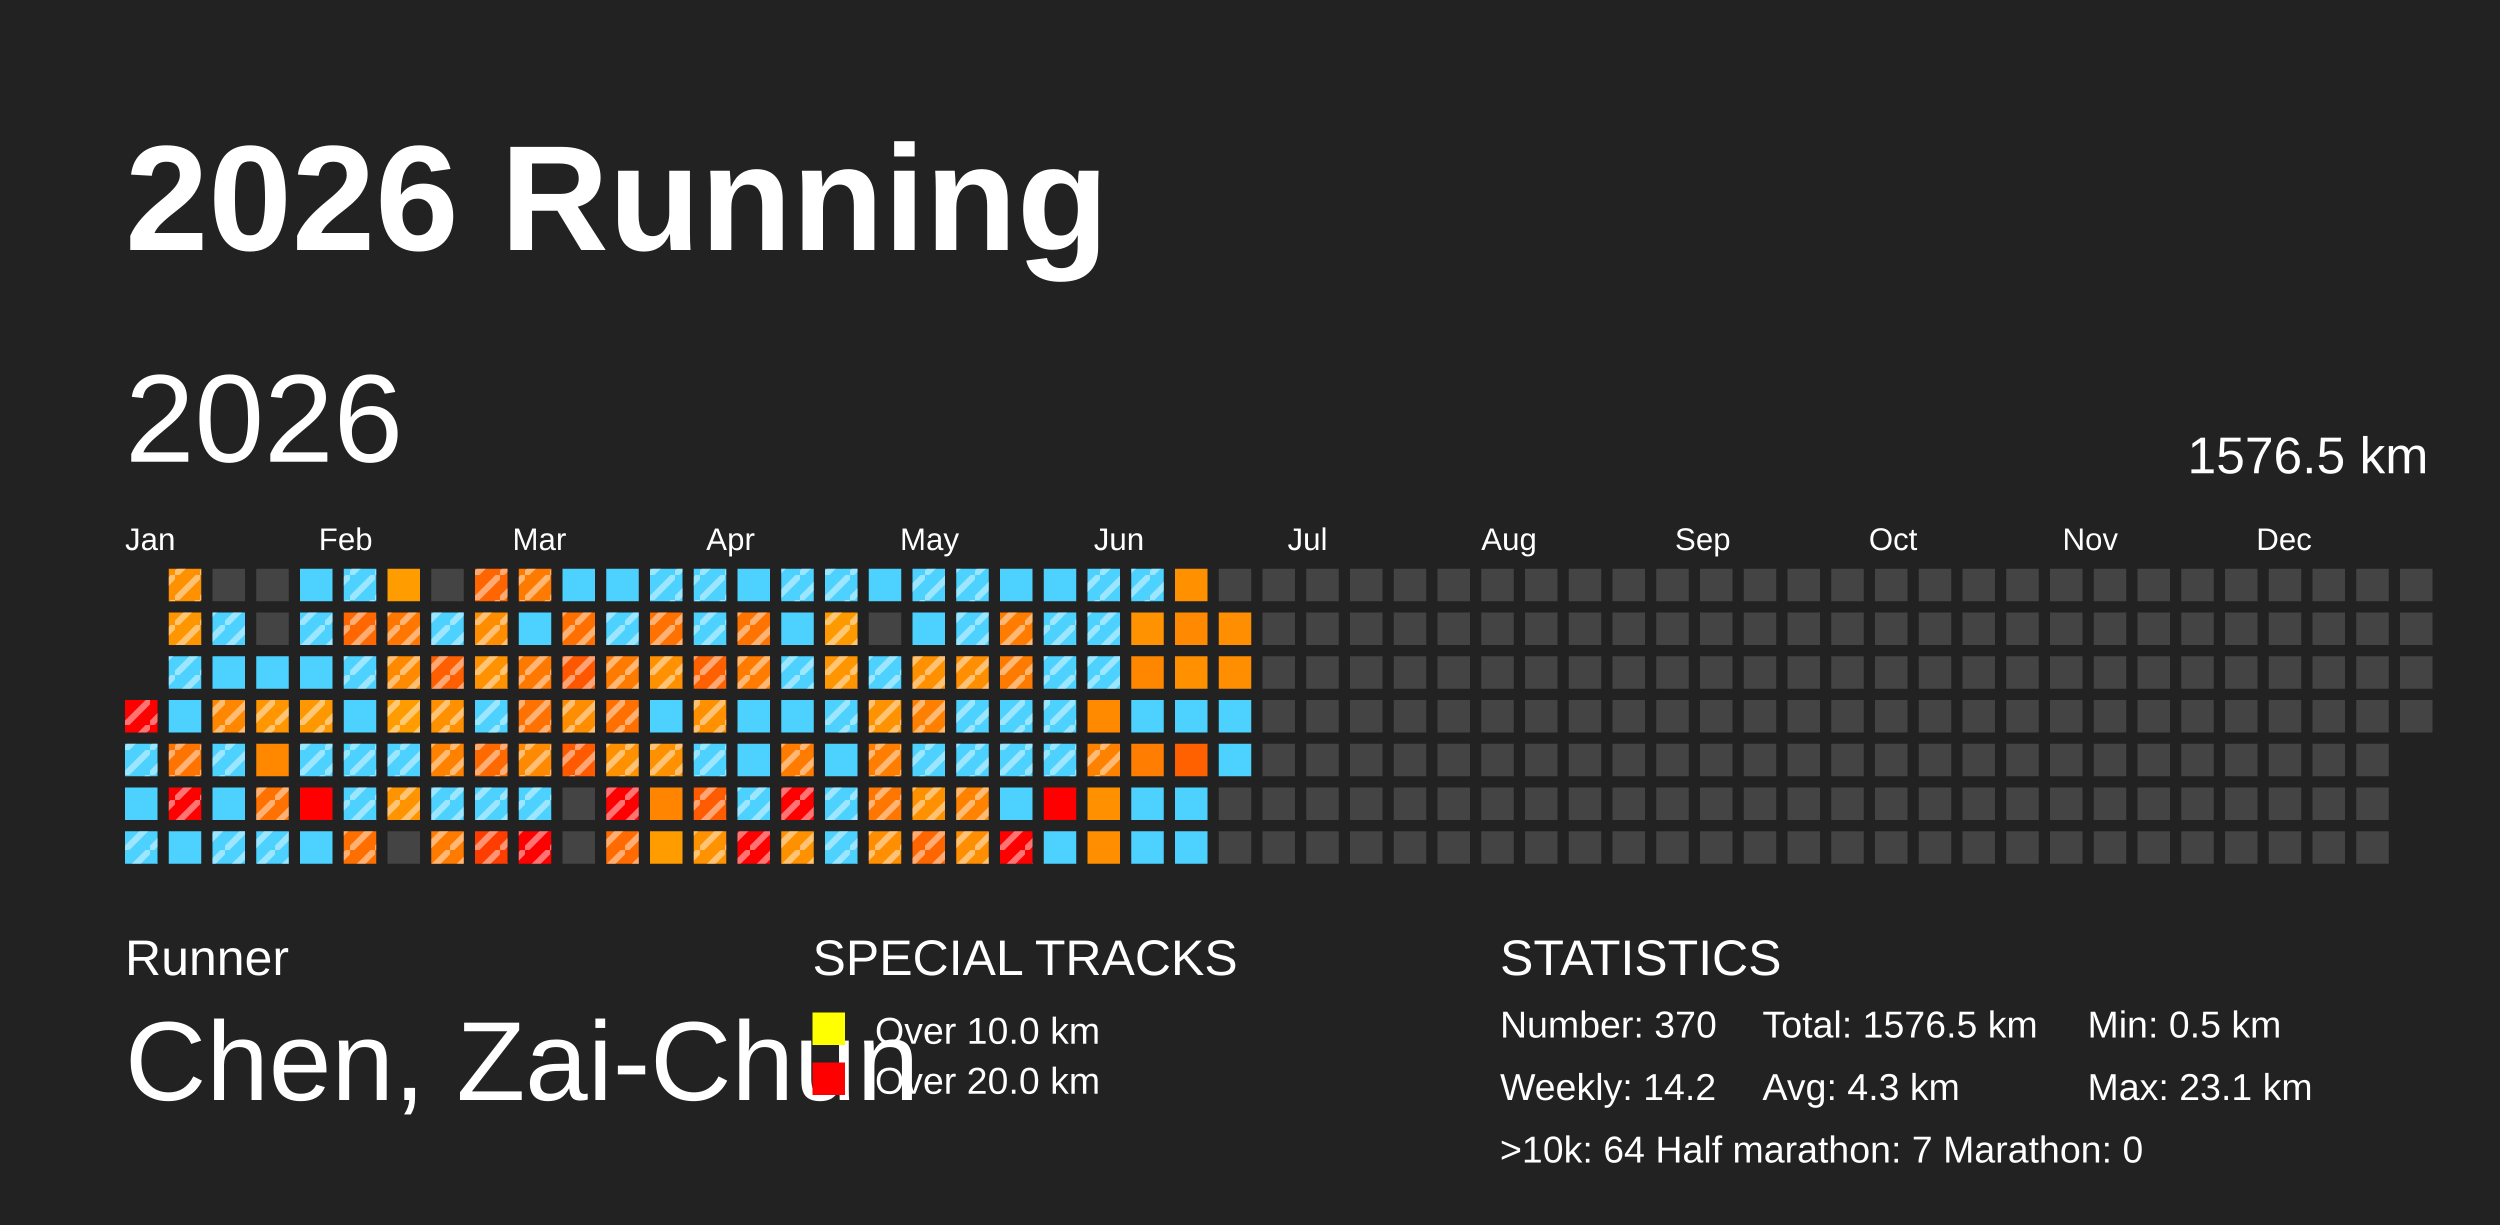
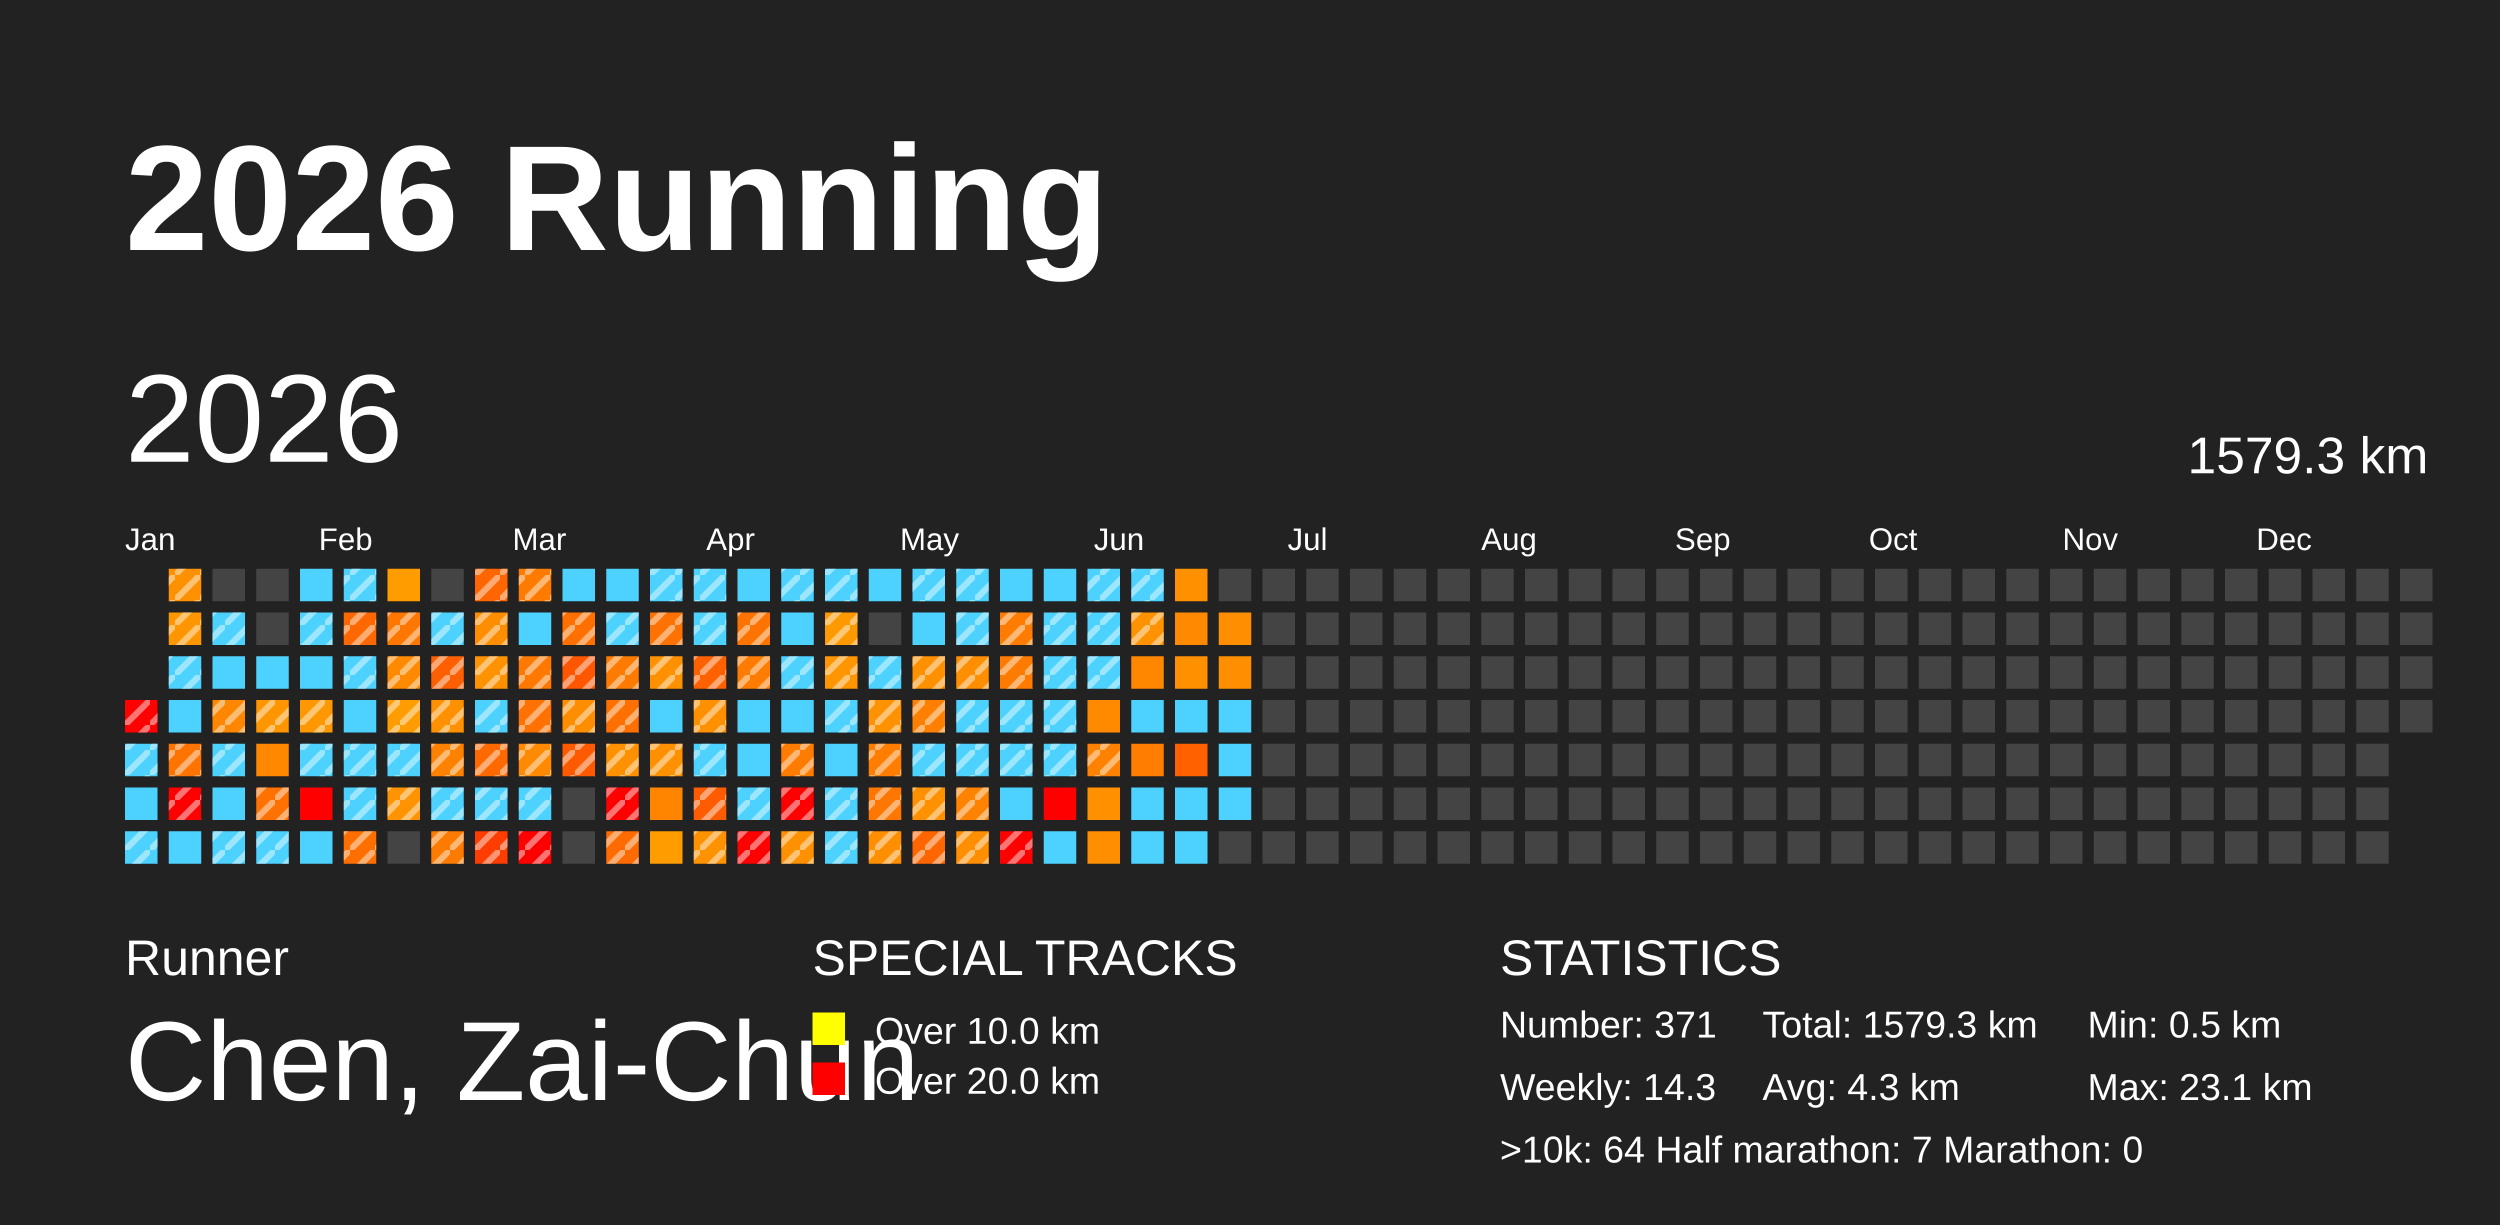
<svg xmlns="http://www.w3.org/2000/svg" baseProfile="full" height="98mm" version="1.1" viewBox="0,0,200,98" width="200mm">
  <defs>
    <pattern height="2" id="indoor-stripe" patternUnits="userSpaceOnUse" width="2">
      <line stroke="white" stroke-opacity="0.45" stroke-width="0.5" x1="0" x2="2" y1="2" y2="0" />
    </pattern>
  </defs>
  <rect fill="#222222" height="98" width="200" x="0" y="0" />
  <text fill="#FFFFFF" style="font-size:12px; font-family:Arial; font-weight:bold;" x="10" y="20">2026 Running</text>
  <text fill="#FFFFFF" style="font-size:4px; font-family:Arial" x="10" y="78">Runner</text>
  <text fill="#FFFFFF" style="font-size:9px; font-family:Arial" x="10" y="88">Chen, Zai-Chun</text>
  <text fill="#FFFFFF" style="font-size:4px; font-family:Arial" x="65" y="78">SPECIAL TRACKS</text>
  <rect fill="yellow" height="2.6" width="2.6" x="65" y="81" />
  <text fill="#FFFFFF" style="font-size:3px; font-family:Arial" x="70" y="83.5">Over 10.0 km</text>
  <rect fill="red" height="2.6" width="2.6" x="65" y="85" />
  <text fill="#FFFFFF" style="font-size:3px; font-family:Arial" x="70" y="87.5">Over 20.0 km</text>
  <text fill="#FFFFFF" style="font-size:4px; font-family:Arial" x="120" y="78">STATISTICS</text>
-   <text fill="#FFFFFF" style="font-size:3px; font-family:Arial" x="120" y="83">Number: 370</text>
-   <text fill="#FFFFFF" style="font-size:3px; font-family:Arial" x="120" y="88">Weekly: 14.2</text>
-   <text fill="#FFFFFF" style="font-size:3px; font-family:Arial" x="141" y="83">Total: 1576.5 km</text>
+   <text fill="#FFFFFF" style="font-size:3px; font-family:Arial" x="120" y="83">Number: 371</text>
+   <text fill="#FFFFFF" style="font-size:3px; font-family:Arial" x="120" y="88">Weekly: 14.3</text>
+   <text fill="#FFFFFF" style="font-size:3px; font-family:Arial" x="141" y="83">Total: 1579.3 km</text>
  <text fill="#FFFFFF" style="font-size:3px; font-family:Arial" x="141" y="88">Avg: 4.3 km</text>
  <text fill="#FFFFFF" style="font-size:3px; font-family:Arial" x="167" y="83">Min: 0.5 km</text>
  <text fill="#FFFFFF" style="font-size:3px; font-family:Arial" x="167" y="88">Max: 23.1 km</text>
  <text fill="#FFFFFF" style="font-size:3px; font-family:Arial" x="120" y="93">&gt;10k: 64   Half marathon: 7   Marathon: 0</text>
  <text dominant-baseline="hanging" fill="#FFFFFF" style="font-size:10.0px; font-family:Arial;" x="10" y="30">2026</text>
-   <text dominant-baseline="hanging" fill="#FFFFFF" style="font-size:4.125px; font-family:Arial;" x="175" y="35">1576.5 km</text>
+   <text dominant-baseline="hanging" fill="#FFFFFF" style="font-size:4.125px; font-family:Arial;" x="175" y="35">1579.3 km</text>
  <text fill="#FFFFFF" style="font-size:2.5px; font-family:Arial" x="10.0" y="44">Jan</text>
  <text fill="#FFFFFF" style="font-size:2.5px; font-family:Arial" x="25.5" y="44">Feb</text>
  <text fill="#FFFFFF" style="font-size:2.5px; font-family:Arial" x="41.0" y="44">Mar</text>
  <text fill="#FFFFFF" style="font-size:2.5px; font-family:Arial" x="56.5" y="44">Apr</text>
  <text fill="#FFFFFF" style="font-size:2.5px; font-family:Arial" x="72.0" y="44">May</text>
  <text fill="#FFFFFF" style="font-size:2.5px; font-family:Arial" x="87.5" y="44">Jun</text>
  <text fill="#FFFFFF" style="font-size:2.5px; font-family:Arial" x="103.0" y="44">Jul</text>
  <text fill="#FFFFFF" style="font-size:2.5px; font-family:Arial" x="118.5" y="44">Aug</text>
  <text fill="#FFFFFF" style="font-size:2.5px; font-family:Arial" x="134.0" y="44">Sep</text>
  <text fill="#FFFFFF" style="font-size:2.5px; font-family:Arial" x="149.5" y="44">Oct</text>
  <text fill="#FFFFFF" style="font-size:2.5px; font-family:Arial" x="165.0" y="44">Nov</text>
  <text fill="#FFFFFF" style="font-size:2.5px; font-family:Arial" x="180.5" y="44">Dec</text>
  <rect fill="red" height="2.6" width="2.6" x="10.0" y="56.0" />
  <rect fill="url(#indoor-stripe)" height="2.6" style="pointer-events: none;" width="2.6" x="10.0" y="56.0" />
  <rect fill="#4dd2ff" height="2.6" width="2.6" x="10.0" y="59.5" />
  <rect fill="url(#indoor-stripe)" height="2.6" style="pointer-events: none;" width="2.6" x="10.0" y="59.5" />
  <rect fill="#4dd2ff" height="2.6" width="2.6" x="10.0" y="63.0" />
  <rect fill="#4dd2ff" height="2.6" width="2.6" x="10.0" y="66.5" />
  <rect fill="url(#indoor-stripe)" height="2.6" style="pointer-events: none;" width="2.6" x="10.0" y="66.5" />
  <rect fill="#ff9000" height="2.6" width="2.6" x="13.5" y="45.5" />
  <rect fill="url(#indoor-stripe)" height="2.6" style="pointer-events: none;" width="2.6" x="13.5" y="45.5" />
  <rect fill="#ff9600" height="2.6" width="2.6" x="13.5" y="49.0" />
  <rect fill="url(#indoor-stripe)" height="2.6" style="pointer-events: none;" width="2.6" x="13.5" y="49.0" />
  <rect fill="#4dd2ff" height="2.6" width="2.6" x="13.5" y="52.5" />
  <rect fill="url(#indoor-stripe)" height="2.6" style="pointer-events: none;" width="2.6" x="13.5" y="52.5" />
  <rect fill="#4dd2ff" height="2.6" width="2.6" x="13.5" y="56.0" />
  <rect fill="#ff7300" height="2.6" width="2.6" x="13.5" y="59.5" />
  <rect fill="url(#indoor-stripe)" height="2.6" style="pointer-events: none;" width="2.6" x="13.5" y="59.5" />
  <rect fill="red" height="2.6" width="2.6" x="13.5" y="63.0" />
  <rect fill="url(#indoor-stripe)" height="2.6" style="pointer-events: none;" width="2.6" x="13.5" y="63.0" />
  <rect fill="#4dd2ff" height="2.6" width="2.6" x="13.5" y="66.5" />
  <rect fill="#444444" height="2.6" width="2.6" x="17.0" y="45.5" />
  <rect fill="#4dd2ff" height="2.6" width="2.6" x="17.0" y="49.0" />
  <rect fill="url(#indoor-stripe)" height="2.6" style="pointer-events: none;" width="2.6" x="17.0" y="49.0" />
  <rect fill="#4dd2ff" height="2.6" width="2.6" x="17.0" y="52.5" />
  <rect fill="#ff8700" height="2.6" width="2.6" x="17.0" y="56.0" />
  <rect fill="url(#indoor-stripe)" height="2.6" style="pointer-events: none;" width="2.6" x="17.0" y="56.0" />
  <rect fill="#4dd2ff" height="2.6" width="2.6" x="17.0" y="59.5" />
  <rect fill="url(#indoor-stripe)" height="2.6" style="pointer-events: none;" width="2.6" x="17.0" y="59.5" />
  <rect fill="#4dd2ff" height="2.6" width="2.6" x="17.0" y="63.0" />
  <rect fill="#4dd2ff" height="2.6" width="2.6" x="17.0" y="66.5" />
  <rect fill="url(#indoor-stripe)" height="2.6" style="pointer-events: none;" width="2.6" x="17.0" y="66.5" />
  <rect fill="#444444" height="2.6" width="2.6" x="20.5" y="45.5" />
  <rect fill="#444444" height="2.6" width="2.6" x="20.5" y="49.0" />
  <rect fill="#4dd2ff" height="2.6" width="2.6" x="20.5" y="52.5" />
  <rect fill="#ff9600" height="2.6" width="2.6" x="20.5" y="56.0" />
  <rect fill="url(#indoor-stripe)" height="2.6" style="pointer-events: none;" width="2.6" x="20.5" y="56.0" />
  <rect fill="#ff8800" height="2.6" width="2.6" x="20.5" y="59.5" />
  <rect fill="#ff7100" height="2.6" width="2.6" x="20.5" y="63.0" />
  <rect fill="url(#indoor-stripe)" height="2.6" style="pointer-events: none;" width="2.6" x="20.5" y="63.0" />
  <rect fill="#4dd2ff" height="2.6" width="2.6" x="20.5" y="66.5" />
  <rect fill="url(#indoor-stripe)" height="2.6" style="pointer-events: none;" width="2.6" x="20.5" y="66.5" />
  <rect fill="#4dd2ff" height="2.6" width="2.6" x="24.0" y="45.5" />
  <rect fill="#4dd2ff" height="2.6" width="2.6" x="24.0" y="49.0" />
  <rect fill="url(#indoor-stripe)" height="2.6" style="pointer-events: none;" width="2.6" x="24.0" y="49.0" />
  <rect fill="#4dd2ff" height="2.6" width="2.6" x="24.0" y="52.5" />
  <rect fill="#ff9800" height="2.6" width="2.6" x="24.0" y="56.0" />
  <rect fill="url(#indoor-stripe)" height="2.6" style="pointer-events: none;" width="2.6" x="24.0" y="56.0" />
  <rect fill="#4dd2ff" height="2.6" width="2.6" x="24.0" y="59.5" />
  <rect fill="url(#indoor-stripe)" height="2.6" style="pointer-events: none;" width="2.6" x="24.0" y="59.5" />
  <rect fill="red" height="2.6" width="2.6" x="24.0" y="63.0" />
  <rect fill="#4dd2ff" height="2.6" width="2.6" x="24.0" y="66.5" />
  <rect fill="#4dd2ff" height="2.6" width="2.6" x="27.5" y="45.5" />
  <rect fill="url(#indoor-stripe)" height="2.6" style="pointer-events: none;" width="2.6" x="27.5" y="45.5" />
  <rect fill="#ff6800" height="2.6" width="2.6" x="27.5" y="49.0" />
  <rect fill="url(#indoor-stripe)" height="2.6" style="pointer-events: none;" width="2.6" x="27.5" y="49.0" />
  <rect fill="#4dd2ff" height="2.6" width="2.6" x="27.5" y="52.5" />
  <rect fill="url(#indoor-stripe)" height="2.6" style="pointer-events: none;" width="2.6" x="27.5" y="52.5" />
  <rect fill="#4dd2ff" height="2.6" width="2.6" x="27.5" y="56.0" />
  <rect fill="#4dd2ff" height="2.6" width="2.6" x="27.5" y="59.5" />
  <rect fill="url(#indoor-stripe)" height="2.6" style="pointer-events: none;" width="2.6" x="27.5" y="59.5" />
  <rect fill="#4dd2ff" height="2.6" width="2.6" x="27.5" y="63.0" />
  <rect fill="url(#indoor-stripe)" height="2.6" style="pointer-events: none;" width="2.6" x="27.5" y="63.0" />
  <rect fill="#ff6f00" height="2.6" width="2.6" x="27.5" y="66.5" />
  <rect fill="url(#indoor-stripe)" height="2.6" style="pointer-events: none;" width="2.6" x="27.5" y="66.5" />
  <rect fill="#ff9c00" height="2.6" width="2.6" x="31.0" y="45.5" />
  <rect fill="#ff7600" height="2.6" width="2.6" x="31.0" y="49.0" />
  <rect fill="url(#indoor-stripe)" height="2.6" style="pointer-events: none;" width="2.6" x="31.0" y="49.0" />
  <rect fill="#ff8a00" height="2.6" width="2.6" x="31.0" y="52.5" />
  <rect fill="url(#indoor-stripe)" height="2.6" style="pointer-events: none;" width="2.6" x="31.0" y="52.5" />
  <rect fill="#ff9c00" height="2.6" width="2.6" x="31.0" y="56.0" />
  <rect fill="url(#indoor-stripe)" height="2.6" style="pointer-events: none;" width="2.6" x="31.0" y="56.0" />
  <rect fill="#4dd2ff" height="2.6" width="2.6" x="31.0" y="59.5" />
  <rect fill="url(#indoor-stripe)" height="2.6" style="pointer-events: none;" width="2.6" x="31.0" y="59.5" />
  <rect fill="#ff9400" height="2.6" width="2.6" x="31.0" y="63.0" />
  <rect fill="url(#indoor-stripe)" height="2.6" style="pointer-events: none;" width="2.6" x="31.0" y="63.0" />
  <rect fill="#444444" height="2.6" width="2.6" x="31.0" y="66.5" />
  <rect fill="#444444" height="2.6" width="2.6" x="34.5" y="45.5" />
  <rect fill="#4dd2ff" height="2.6" width="2.6" x="34.5" y="49.0" />
  <rect fill="url(#indoor-stripe)" height="2.6" style="pointer-events: none;" width="2.6" x="34.5" y="49.0" />
  <rect fill="#ff5f00" height="2.6" width="2.6" x="34.5" y="52.5" />
  <rect fill="url(#indoor-stripe)" height="2.6" style="pointer-events: none;" width="2.6" x="34.5" y="52.5" />
  <rect fill="#ff9100" height="2.6" width="2.6" x="34.5" y="56.0" />
  <rect fill="url(#indoor-stripe)" height="2.6" style="pointer-events: none;" width="2.6" x="34.5" y="56.0" />
  <rect fill="#ff8100" height="2.6" width="2.6" x="34.5" y="59.5" />
  <rect fill="url(#indoor-stripe)" height="2.6" style="pointer-events: none;" width="2.6" x="34.5" y="59.5" />
  <rect fill="#4dd2ff" height="2.6" width="2.6" x="34.5" y="63.0" />
  <rect fill="url(#indoor-stripe)" height="2.6" style="pointer-events: none;" width="2.6" x="34.5" y="63.0" />
  <rect fill="#ff7b00" height="2.6" width="2.6" x="34.5" y="66.5" />
  <rect fill="url(#indoor-stripe)" height="2.6" style="pointer-events: none;" width="2.6" x="34.5" y="66.5" />
  <rect fill="#ff6500" height="2.6" width="2.6" x="38.0" y="45.5" />
  <rect fill="url(#indoor-stripe)" height="2.6" style="pointer-events: none;" width="2.6" x="38.0" y="45.5" />
  <rect fill="#ff8d00" height="2.6" width="2.6" x="38.0" y="49.0" />
  <rect fill="url(#indoor-stripe)" height="2.6" style="pointer-events: none;" width="2.6" x="38.0" y="49.0" />
  <rect fill="#ff9200" height="2.6" width="2.6" x="38.0" y="52.5" />
  <rect fill="url(#indoor-stripe)" height="2.6" style="pointer-events: none;" width="2.6" x="38.0" y="52.5" />
  <rect fill="#4dd2ff" height="2.6" width="2.6" x="38.0" y="56.0" />
  <rect fill="url(#indoor-stripe)" height="2.6" style="pointer-events: none;" width="2.6" x="38.0" y="56.0" />
  <rect fill="#ff6900" height="2.6" width="2.6" x="38.0" y="59.5" />
  <rect fill="url(#indoor-stripe)" height="2.6" style="pointer-events: none;" width="2.6" x="38.0" y="59.5" />
  <rect fill="#4dd2ff" height="2.6" width="2.6" x="38.0" y="63.0" />
  <rect fill="url(#indoor-stripe)" height="2.6" style="pointer-events: none;" width="2.6" x="38.0" y="63.0" />
  <rect fill="#ff3d00" height="2.6" width="2.6" x="38.0" y="66.5" />
  <rect fill="url(#indoor-stripe)" height="2.6" style="pointer-events: none;" width="2.6" x="38.0" y="66.5" />
  <rect fill="#ff7b00" height="2.6" width="2.6" x="41.5" y="45.5" />
  <rect fill="url(#indoor-stripe)" height="2.6" style="pointer-events: none;" width="2.6" x="41.5" y="45.5" />
  <rect fill="#4dd2ff" height="2.6" width="2.6" x="41.5" y="49.0" />
  <rect fill="#ff7800" height="2.6" width="2.6" x="41.5" y="52.5" />
  <rect fill="url(#indoor-stripe)" height="2.6" style="pointer-events: none;" width="2.6" x="41.5" y="52.5" />
  <rect fill="#ff7100" height="2.6" width="2.6" x="41.5" y="56.0" />
  <rect fill="url(#indoor-stripe)" height="2.6" style="pointer-events: none;" width="2.6" x="41.5" y="56.0" />
  <rect fill="#ff8900" height="2.6" width="2.6" x="41.5" y="59.5" />
  <rect fill="url(#indoor-stripe)" height="2.6" style="pointer-events: none;" width="2.6" x="41.5" y="59.5" />
  <rect fill="#4dd2ff" height="2.6" width="2.6" x="41.5" y="63.0" />
  <rect fill="url(#indoor-stripe)" height="2.6" style="pointer-events: none;" width="2.6" x="41.5" y="63.0" />
  <rect fill="red" height="2.6" width="2.6" x="41.5" y="66.5" />
  <rect fill="url(#indoor-stripe)" height="2.6" style="pointer-events: none;" width="2.6" x="41.5" y="66.5" />
  <rect fill="#4dd2ff" height="2.6" width="2.6" x="45.0" y="45.5" />
  <rect fill="#ff7000" height="2.6" width="2.6" x="45.0" y="49.0" />
  <rect fill="url(#indoor-stripe)" height="2.6" style="pointer-events: none;" width="2.6" x="45.0" y="49.0" />
  <rect fill="#ff5600" height="2.6" width="2.6" x="45.0" y="52.5" />
  <rect fill="url(#indoor-stripe)" height="2.6" style="pointer-events: none;" width="2.6" x="45.0" y="52.5" />
  <rect fill="#ff8d00" height="2.6" width="2.6" x="45.0" y="56.0" />
  <rect fill="url(#indoor-stripe)" height="2.6" style="pointer-events: none;" width="2.6" x="45.0" y="56.0" />
  <rect fill="#ff5a00" height="2.6" width="2.6" x="45.0" y="59.5" />
  <rect fill="url(#indoor-stripe)" height="2.6" style="pointer-events: none;" width="2.6" x="45.0" y="59.5" />
  <rect fill="#444444" height="2.6" width="2.6" x="45.0" y="63.0" />
  <rect fill="#444444" height="2.6" width="2.6" x="45.0" y="66.5" />
  <rect fill="#4dd2ff" height="2.6" width="2.6" x="48.5" y="45.5" />
  <rect fill="#4dd2ff" height="2.6" width="2.6" x="48.5" y="49.0" />
  <rect fill="url(#indoor-stripe)" height="2.6" style="pointer-events: none;" width="2.6" x="48.5" y="49.0" />
  <rect fill="#ff7b00" height="2.6" width="2.6" x="48.5" y="52.5" />
  <rect fill="url(#indoor-stripe)" height="2.6" style="pointer-events: none;" width="2.6" x="48.5" y="52.5" />
  <rect fill="#ff7000" height="2.6" width="2.6" x="48.5" y="56.0" />
  <rect fill="url(#indoor-stripe)" height="2.6" style="pointer-events: none;" width="2.6" x="48.5" y="56.0" />
  <rect fill="#ff9100" height="2.6" width="2.6" x="48.5" y="59.5" />
  <rect fill="url(#indoor-stripe)" height="2.6" style="pointer-events: none;" width="2.6" x="48.5" y="59.5" />
  <rect fill="red" height="2.6" width="2.6" x="48.5" y="63.0" />
  <rect fill="url(#indoor-stripe)" height="2.6" style="pointer-events: none;" width="2.6" x="48.5" y="63.0" />
  <rect fill="#ff6b00" height="2.6" width="2.6" x="48.5" y="66.5" />
  <rect fill="url(#indoor-stripe)" height="2.6" style="pointer-events: none;" width="2.6" x="48.5" y="66.5" />
  <rect fill="#4dd2ff" height="2.6" width="2.6" x="52.0" y="45.5" />
  <rect fill="url(#indoor-stripe)" height="2.6" style="pointer-events: none;" width="2.6" x="52.0" y="45.5" />
  <rect fill="#ff7100" height="2.6" width="2.6" x="52.0" y="49.0" />
  <rect fill="url(#indoor-stripe)" height="2.6" style="pointer-events: none;" width="2.6" x="52.0" y="49.0" />
  <rect fill="#ff9100" height="2.6" width="2.6" x="52.0" y="52.5" />
  <rect fill="url(#indoor-stripe)" height="2.6" style="pointer-events: none;" width="2.6" x="52.0" y="52.5" />
  <rect fill="#4dd2ff" height="2.6" width="2.6" x="52.0" y="56.0" />
  <rect fill="#ff9100" height="2.6" width="2.6" x="52.0" y="59.5" />
  <rect fill="url(#indoor-stripe)" height="2.6" style="pointer-events: none;" width="2.6" x="52.0" y="59.5" />
  <rect fill="#ff8500" height="2.6" width="2.6" x="52.0" y="63.0" />
  <rect fill="#ff9d00" height="2.6" width="2.6" x="52.0" y="66.5" />
  <rect fill="#4dd2ff" height="2.6" width="2.6" x="55.5" y="45.5" />
  <rect fill="url(#indoor-stripe)" height="2.6" style="pointer-events: none;" width="2.6" x="55.5" y="45.5" />
  <rect fill="#4dd2ff" height="2.6" width="2.6" x="55.5" y="49.0" />
  <rect fill="url(#indoor-stripe)" height="2.6" style="pointer-events: none;" width="2.6" x="55.5" y="49.0" />
  <rect fill="#ff6000" height="2.6" width="2.6" x="55.5" y="52.5" />
  <rect fill="url(#indoor-stripe)" height="2.6" style="pointer-events: none;" width="2.6" x="55.5" y="52.5" />
  <rect fill="#ff9000" height="2.6" width="2.6" x="55.5" y="56.0" />
  <rect fill="url(#indoor-stripe)" height="2.6" style="pointer-events: none;" width="2.6" x="55.5" y="56.0" />
  <rect fill="#4dd2ff" height="2.6" width="2.6" x="55.5" y="59.5" />
  <rect fill="url(#indoor-stripe)" height="2.6" style="pointer-events: none;" width="2.6" x="55.5" y="59.5" />
  <rect fill="#ff5b00" height="2.6" width="2.6" x="55.5" y="63.0" />
  <rect fill="url(#indoor-stripe)" height="2.6" style="pointer-events: none;" width="2.6" x="55.5" y="63.0" />
  <rect fill="#ff9200" height="2.6" width="2.6" x="55.5" y="66.5" />
  <rect fill="url(#indoor-stripe)" height="2.6" style="pointer-events: none;" width="2.6" x="55.5" y="66.5" />
  <rect fill="#4dd2ff" height="2.6" width="2.6" x="59.0" y="45.5" />
  <rect fill="#ff7400" height="2.6" width="2.6" x="59.0" y="49.0" />
  <rect fill="url(#indoor-stripe)" height="2.6" style="pointer-events: none;" width="2.6" x="59.0" y="49.0" />
  <rect fill="#ff7c00" height="2.6" width="2.6" x="59.0" y="52.5" />
  <rect fill="url(#indoor-stripe)" height="2.6" style="pointer-events: none;" width="2.6" x="59.0" y="52.5" />
  <rect fill="#4dd2ff" height="2.6" width="2.6" x="59.0" y="56.0" />
  <rect fill="#4dd2ff" height="2.6" width="2.6" x="59.0" y="59.5" />
  <rect fill="#4dd2ff" height="2.6" width="2.6" x="59.0" y="63.0" />
  <rect fill="url(#indoor-stripe)" height="2.6" style="pointer-events: none;" width="2.6" x="59.0" y="63.0" />
  <rect fill="red" height="2.6" width="2.6" x="59.0" y="66.5" />
  <rect fill="url(#indoor-stripe)" height="2.6" style="pointer-events: none;" width="2.6" x="59.0" y="66.5" />
  <rect fill="#4dd2ff" height="2.6" width="2.6" x="62.5" y="45.5" />
  <rect fill="url(#indoor-stripe)" height="2.6" style="pointer-events: none;" width="2.6" x="62.5" y="45.5" />
  <rect fill="#4dd2ff" height="2.6" width="2.6" x="62.5" y="49.0" />
  <rect fill="#4dd2ff" height="2.6" width="2.6" x="62.5" y="52.5" />
  <rect fill="url(#indoor-stripe)" height="2.6" style="pointer-events: none;" width="2.6" x="62.5" y="52.5" />
  <rect fill="#4dd2ff" height="2.6" width="2.6" x="62.5" y="56.0" />
  <rect fill="#ff7c00" height="2.6" width="2.6" x="62.5" y="59.5" />
  <rect fill="url(#indoor-stripe)" height="2.6" style="pointer-events: none;" width="2.6" x="62.5" y="59.5" />
  <rect fill="red" height="2.6" width="2.6" x="62.5" y="63.0" />
  <rect fill="url(#indoor-stripe)" height="2.6" style="pointer-events: none;" width="2.6" x="62.5" y="63.0" />
  <rect fill="#ff9100" height="2.6" width="2.6" x="62.5" y="66.5" />
  <rect fill="url(#indoor-stripe)" height="2.6" style="pointer-events: none;" width="2.6" x="62.5" y="66.5" />
  <rect fill="#4dd2ff" height="2.6" width="2.6" x="66.0" y="45.5" />
  <rect fill="url(#indoor-stripe)" height="2.6" style="pointer-events: none;" width="2.6" x="66.0" y="45.5" />
  <rect fill="#ff9900" height="2.6" width="2.6" x="66.0" y="49.0" />
  <rect fill="url(#indoor-stripe)" height="2.6" style="pointer-events: none;" width="2.6" x="66.0" y="49.0" />
  <rect fill="#ff9500" height="2.6" width="2.6" x="66.0" y="52.5" />
  <rect fill="url(#indoor-stripe)" height="2.6" style="pointer-events: none;" width="2.6" x="66.0" y="52.5" />
  <rect fill="#4dd2ff" height="2.6" width="2.6" x="66.0" y="56.0" />
  <rect fill="url(#indoor-stripe)" height="2.6" style="pointer-events: none;" width="2.6" x="66.0" y="56.0" />
  <rect fill="#4dd2ff" height="2.6" width="2.6" x="66.0" y="59.5" />
  <rect fill="#4dd2ff" height="2.6" width="2.6" x="66.0" y="63.0" />
  <rect fill="url(#indoor-stripe)" height="2.6" style="pointer-events: none;" width="2.6" x="66.0" y="63.0" />
  <rect fill="#4dd2ff" height="2.6" width="2.6" x="66.0" y="66.5" />
  <rect fill="url(#indoor-stripe)" height="2.6" style="pointer-events: none;" width="2.6" x="66.0" y="66.5" />
  <rect fill="#4dd2ff" height="2.6" width="2.6" x="69.5" y="45.5" />
  <rect fill="#444444" height="2.6" width="2.6" x="69.5" y="49.0" />
  <rect fill="#4dd2ff" height="2.6" width="2.6" x="69.5" y="52.5" />
  <rect fill="url(#indoor-stripe)" height="2.6" style="pointer-events: none;" width="2.6" x="69.5" y="52.5" />
  <rect fill="#ff9200" height="2.6" width="2.6" x="69.5" y="56.0" />
  <rect fill="url(#indoor-stripe)" height="2.6" style="pointer-events: none;" width="2.6" x="69.5" y="56.0" />
  <rect fill="#ff7e00" height="2.6" width="2.6" x="69.5" y="59.5" />
  <rect fill="url(#indoor-stripe)" height="2.6" style="pointer-events: none;" width="2.6" x="69.5" y="59.5" />
  <rect fill="#ff7600" height="2.6" width="2.6" x="69.5" y="63.0" />
  <rect fill="url(#indoor-stripe)" height="2.6" style="pointer-events: none;" width="2.6" x="69.5" y="63.0" />
  <rect fill="#ff8e00" height="2.6" width="2.6" x="69.5" y="66.5" />
  <rect fill="url(#indoor-stripe)" height="2.6" style="pointer-events: none;" width="2.6" x="69.5" y="66.5" />
  <rect fill="#4dd2ff" height="2.6" width="2.6" x="73.0" y="45.5" />
  <rect fill="url(#indoor-stripe)" height="2.6" style="pointer-events: none;" width="2.6" x="73.0" y="45.5" />
  <rect fill="#4dd2ff" height="2.6" width="2.6" x="73.0" y="49.0" />
  <rect fill="#ff9000" height="2.6" width="2.6" x="73.0" y="52.5" />
  <rect fill="url(#indoor-stripe)" height="2.6" style="pointer-events: none;" width="2.6" x="73.0" y="52.5" />
  <rect fill="#ff7f00" height="2.6" width="2.6" x="73.0" y="56.0" />
  <rect fill="url(#indoor-stripe)" height="2.6" style="pointer-events: none;" width="2.6" x="73.0" y="56.0" />
  <rect fill="#4dd2ff" height="2.6" width="2.6" x="73.0" y="59.5" />
  <rect fill="url(#indoor-stripe)" height="2.6" style="pointer-events: none;" width="2.6" x="73.0" y="59.5" />
  <rect fill="#ff9000" height="2.6" width="2.6" x="73.0" y="63.0" />
  <rect fill="url(#indoor-stripe)" height="2.6" style="pointer-events: none;" width="2.6" x="73.0" y="63.0" />
  <rect fill="#ff6600" height="2.6" width="2.6" x="73.0" y="66.5" />
  <rect fill="url(#indoor-stripe)" height="2.6" style="pointer-events: none;" width="2.6" x="73.0" y="66.5" />
  <rect fill="#4dd2ff" height="2.6" width="2.6" x="76.5" y="45.5" />
  <rect fill="url(#indoor-stripe)" height="2.6" style="pointer-events: none;" width="2.6" x="76.5" y="45.5" />
  <rect fill="#4dd2ff" height="2.6" width="2.6" x="76.5" y="49.0" />
  <rect fill="url(#indoor-stripe)" height="2.6" style="pointer-events: none;" width="2.6" x="76.5" y="49.0" />
  <rect fill="#ff8e00" height="2.6" width="2.6" x="76.5" y="52.5" />
  <rect fill="url(#indoor-stripe)" height="2.6" style="pointer-events: none;" width="2.6" x="76.5" y="52.5" />
  <rect fill="#4dd2ff" height="2.6" width="2.6" x="76.5" y="56.0" />
  <rect fill="url(#indoor-stripe)" height="2.6" style="pointer-events: none;" width="2.6" x="76.5" y="56.0" />
  <rect fill="#4dd2ff" height="2.6" width="2.6" x="76.5" y="59.5" />
  <rect fill="url(#indoor-stripe)" height="2.6" style="pointer-events: none;" width="2.6" x="76.5" y="59.5" />
  <rect fill="#ff8200" height="2.6" width="2.6" x="76.5" y="63.0" />
  <rect fill="url(#indoor-stripe)" height="2.6" style="pointer-events: none;" width="2.6" x="76.5" y="63.0" />
  <rect fill="#ff8e00" height="2.6" width="2.6" x="76.5" y="66.5" />
  <rect fill="url(#indoor-stripe)" height="2.6" style="pointer-events: none;" width="2.6" x="76.5" y="66.5" />
  <rect fill="#4dd2ff" height="2.6" width="2.6" x="80.0" y="45.5" />
  <rect fill="#ff7c00" height="2.6" width="2.6" x="80.0" y="49.0" />
  <rect fill="url(#indoor-stripe)" height="2.6" style="pointer-events: none;" width="2.6" x="80.0" y="49.0" />
  <rect fill="#ff7b00" height="2.6" width="2.6" x="80.0" y="52.5" />
  <rect fill="url(#indoor-stripe)" height="2.6" style="pointer-events: none;" width="2.6" x="80.0" y="52.5" />
  <rect fill="#4dd2ff" height="2.6" width="2.6" x="80.0" y="56.0" />
  <rect fill="url(#indoor-stripe)" height="2.6" style="pointer-events: none;" width="2.6" x="80.0" y="56.0" />
  <rect fill="#4dd2ff" height="2.6" width="2.6" x="80.0" y="59.5" />
  <rect fill="url(#indoor-stripe)" height="2.6" style="pointer-events: none;" width="2.6" x="80.0" y="59.5" />
  <rect fill="#4dd2ff" height="2.6" width="2.6" x="80.0" y="63.0" />
  <rect fill="red" height="2.6" width="2.6" x="80.0" y="66.5" />
  <rect fill="url(#indoor-stripe)" height="2.6" style="pointer-events: none;" width="2.6" x="80.0" y="66.5" />
  <rect fill="#4dd2ff" height="2.6" width="2.6" x="83.5" y="45.5" />
  <rect fill="#4dd2ff" height="2.6" width="2.6" x="83.5" y="49.0" />
  <rect fill="url(#indoor-stripe)" height="2.6" style="pointer-events: none;" width="2.6" x="83.5" y="49.0" />
  <rect fill="#4dd2ff" height="2.6" width="2.6" x="83.5" y="52.5" />
  <rect fill="url(#indoor-stripe)" height="2.6" style="pointer-events: none;" width="2.6" x="83.5" y="52.5" />
  <rect fill="#4dd2ff" height="2.6" width="2.6" x="83.5" y="56.0" />
  <rect fill="url(#indoor-stripe)" height="2.6" style="pointer-events: none;" width="2.6" x="83.5" y="56.0" />
  <rect fill="#4dd2ff" height="2.6" width="2.6" x="83.5" y="59.5" />
  <rect fill="url(#indoor-stripe)" height="2.6" style="pointer-events: none;" width="2.6" x="83.5" y="59.5" />
  <rect fill="red" height="2.6" width="2.6" x="83.5" y="63.0" />
  <rect fill="#4dd2ff" height="2.6" width="2.6" x="83.5" y="66.5" />
  <rect fill="#4dd2ff" height="2.6" width="2.6" x="87.0" y="45.5" />
  <rect fill="url(#indoor-stripe)" height="2.6" style="pointer-events: none;" width="2.6" x="87.0" y="45.5" />
  <rect fill="#4dd2ff" height="2.6" width="2.6" x="87.0" y="49.0" />
  <rect fill="url(#indoor-stripe)" height="2.6" style="pointer-events: none;" width="2.6" x="87.0" y="49.0" />
  <rect fill="#4dd2ff" height="2.6" width="2.6" x="87.0" y="52.5" />
  <rect fill="url(#indoor-stripe)" height="2.6" style="pointer-events: none;" width="2.6" x="87.0" y="52.5" />
  <rect fill="#ff8a00" height="2.6" width="2.6" x="87.0" y="56.0" />
  <rect fill="#ff8100" height="2.6" width="2.6" x="87.0" y="59.5" />
  <rect fill="url(#indoor-stripe)" height="2.6" style="pointer-events: none;" width="2.6" x="87.0" y="59.5" />
  <rect fill="#ff9000" height="2.6" width="2.6" x="87.0" y="63.0" />
  <rect fill="#ff8e00" height="2.6" width="2.6" x="87.0" y="66.5" />
  <rect fill="#4dd2ff" height="2.6" width="2.6" x="90.5" y="45.5" />
  <rect fill="url(#indoor-stripe)" height="2.6" style="pointer-events: none;" width="2.6" x="90.5" y="45.5" />
  <rect fill="#ff9200" height="2.6" width="2.6" x="90.5" y="49.0" />
+   <rect fill="url(#indoor-stripe)" height="2.6" style="pointer-events: none;" width="2.6" x="90.5" y="49.0" />
  <rect fill="#ff8700" height="2.6" width="2.6" x="90.5" y="52.5" />
  <rect fill="#4dd2ff" height="2.6" width="2.6" x="90.5" y="56.0" />
  <rect fill="#ff7d00" height="2.6" width="2.6" x="90.5" y="59.5" />
  <rect fill="#4dd2ff" height="2.6" width="2.6" x="90.5" y="63.0" />
  <rect fill="#4dd2ff" height="2.6" width="2.6" x="90.5" y="66.5" />
  <rect fill="#ff9000" height="2.6" width="2.6" x="94.0" y="45.5" />
  <rect fill="#ff8900" height="2.6" width="2.6" x="94.0" y="49.0" />
  <rect fill="#ff9000" height="2.6" width="2.6" x="94.0" y="52.5" />
  <rect fill="#4dd2ff" height="2.6" width="2.6" x="94.0" y="56.0" />
  <rect fill="#ff6100" height="2.6" width="2.6" x="94.0" y="59.5" />
  <rect fill="#4dd2ff" height="2.6" width="2.6" x="94.0" y="63.0" />
  <rect fill="#4dd2ff" height="2.6" width="2.6" x="94.0" y="66.5" />
  <rect fill="#444444" height="2.6" width="2.6" x="97.5" y="45.5" />
  <rect fill="#ff8f00" height="2.6" width="2.6" x="97.5" y="49.0" />
  <rect fill="#ff8f00" height="2.6" width="2.6" x="97.5" y="52.5" />
  <rect fill="#4dd2ff" height="2.6" width="2.6" x="97.5" y="56.0" />
  <rect fill="#4dd2ff" height="2.6" width="2.6" x="97.5" y="59.5" />
-   <rect fill="#444444" height="2.6" width="2.6" x="97.5" y="63.0" />
+   <rect fill="#4dd2ff" height="2.6" width="2.6" x="97.5" y="63.0" />
  <rect fill="#444444" height="2.6" width="2.6" x="97.5" y="66.5" />
  <rect fill="#444444" height="2.6" width="2.6" x="101.0" y="45.5" />
  <rect fill="#444444" height="2.6" width="2.6" x="101.0" y="49.0" />
  <rect fill="#444444" height="2.6" width="2.6" x="101.0" y="52.5" />
  <rect fill="#444444" height="2.6" width="2.6" x="101.0" y="56.0" />
  <rect fill="#444444" height="2.6" width="2.6" x="101.0" y="59.5" />
  <rect fill="#444444" height="2.6" width="2.6" x="101.0" y="63.0" />
  <rect fill="#444444" height="2.6" width="2.6" x="101.0" y="66.5" />
  <rect fill="#444444" height="2.6" width="2.6" x="104.5" y="45.5" />
  <rect fill="#444444" height="2.6" width="2.6" x="104.5" y="49.0" />
  <rect fill="#444444" height="2.6" width="2.6" x="104.5" y="52.5" />
  <rect fill="#444444" height="2.6" width="2.6" x="104.5" y="56.0" />
  <rect fill="#444444" height="2.6" width="2.6" x="104.5" y="59.5" />
  <rect fill="#444444" height="2.6" width="2.6" x="104.5" y="63.0" />
  <rect fill="#444444" height="2.6" width="2.6" x="104.5" y="66.5" />
  <rect fill="#444444" height="2.6" width="2.6" x="108.0" y="45.5" />
  <rect fill="#444444" height="2.6" width="2.6" x="108.0" y="49.0" />
  <rect fill="#444444" height="2.6" width="2.6" x="108.0" y="52.5" />
  <rect fill="#444444" height="2.6" width="2.6" x="108.0" y="56.0" />
  <rect fill="#444444" height="2.6" width="2.6" x="108.0" y="59.5" />
  <rect fill="#444444" height="2.6" width="2.6" x="108.0" y="63.0" />
  <rect fill="#444444" height="2.6" width="2.6" x="108.0" y="66.5" />
  <rect fill="#444444" height="2.6" width="2.6" x="111.5" y="45.5" />
  <rect fill="#444444" height="2.6" width="2.6" x="111.5" y="49.0" />
  <rect fill="#444444" height="2.6" width="2.6" x="111.5" y="52.5" />
  <rect fill="#444444" height="2.6" width="2.6" x="111.5" y="56.0" />
  <rect fill="#444444" height="2.6" width="2.6" x="111.5" y="59.5" />
  <rect fill="#444444" height="2.6" width="2.6" x="111.5" y="63.0" />
  <rect fill="#444444" height="2.6" width="2.6" x="111.5" y="66.5" />
  <rect fill="#444444" height="2.6" width="2.6" x="115.0" y="45.5" />
  <rect fill="#444444" height="2.6" width="2.6" x="115.0" y="49.0" />
  <rect fill="#444444" height="2.6" width="2.6" x="115.0" y="52.5" />
  <rect fill="#444444" height="2.6" width="2.6" x="115.0" y="56.0" />
  <rect fill="#444444" height="2.6" width="2.6" x="115.0" y="59.5" />
  <rect fill="#444444" height="2.6" width="2.6" x="115.0" y="63.0" />
  <rect fill="#444444" height="2.6" width="2.6" x="115.0" y="66.5" />
  <rect fill="#444444" height="2.6" width="2.6" x="118.5" y="45.5" />
  <rect fill="#444444" height="2.6" width="2.6" x="118.5" y="49.0" />
  <rect fill="#444444" height="2.6" width="2.6" x="118.5" y="52.5" />
  <rect fill="#444444" height="2.6" width="2.6" x="118.5" y="56.0" />
  <rect fill="#444444" height="2.6" width="2.6" x="118.5" y="59.5" />
  <rect fill="#444444" height="2.6" width="2.6" x="118.5" y="63.0" />
  <rect fill="#444444" height="2.6" width="2.6" x="118.5" y="66.5" />
  <rect fill="#444444" height="2.6" width="2.6" x="122.0" y="45.5" />
  <rect fill="#444444" height="2.6" width="2.6" x="122.0" y="49.0" />
  <rect fill="#444444" height="2.6" width="2.6" x="122.0" y="52.5" />
  <rect fill="#444444" height="2.6" width="2.6" x="122.0" y="56.0" />
  <rect fill="#444444" height="2.6" width="2.6" x="122.0" y="59.5" />
  <rect fill="#444444" height="2.6" width="2.6" x="122.0" y="63.0" />
  <rect fill="#444444" height="2.6" width="2.6" x="122.0" y="66.5" />
  <rect fill="#444444" height="2.6" width="2.6" x="125.5" y="45.5" />
  <rect fill="#444444" height="2.6" width="2.6" x="125.5" y="49.0" />
  <rect fill="#444444" height="2.6" width="2.6" x="125.5" y="52.5" />
  <rect fill="#444444" height="2.6" width="2.6" x="125.5" y="56.0" />
  <rect fill="#444444" height="2.6" width="2.6" x="125.5" y="59.5" />
  <rect fill="#444444" height="2.6" width="2.6" x="125.5" y="63.0" />
  <rect fill="#444444" height="2.6" width="2.6" x="125.5" y="66.5" />
  <rect fill="#444444" height="2.6" width="2.6" x="129.0" y="45.5" />
  <rect fill="#444444" height="2.6" width="2.6" x="129.0" y="49.0" />
  <rect fill="#444444" height="2.6" width="2.6" x="129.0" y="52.5" />
  <rect fill="#444444" height="2.6" width="2.6" x="129.0" y="56.0" />
  <rect fill="#444444" height="2.6" width="2.6" x="129.0" y="59.5" />
  <rect fill="#444444" height="2.6" width="2.6" x="129.0" y="63.0" />
  <rect fill="#444444" height="2.6" width="2.6" x="129.0" y="66.5" />
  <rect fill="#444444" height="2.6" width="2.6" x="132.5" y="45.5" />
  <rect fill="#444444" height="2.6" width="2.6" x="132.5" y="49.0" />
  <rect fill="#444444" height="2.6" width="2.6" x="132.5" y="52.5" />
  <rect fill="#444444" height="2.6" width="2.6" x="132.5" y="56.0" />
  <rect fill="#444444" height="2.6" width="2.6" x="132.5" y="59.5" />
  <rect fill="#444444" height="2.6" width="2.6" x="132.5" y="63.0" />
  <rect fill="#444444" height="2.6" width="2.6" x="132.5" y="66.5" />
  <rect fill="#444444" height="2.6" width="2.6" x="136.0" y="45.5" />
  <rect fill="#444444" height="2.6" width="2.6" x="136.0" y="49.0" />
  <rect fill="#444444" height="2.6" width="2.6" x="136.0" y="52.5" />
  <rect fill="#444444" height="2.6" width="2.6" x="136.0" y="56.0" />
  <rect fill="#444444" height="2.6" width="2.6" x="136.0" y="59.5" />
  <rect fill="#444444" height="2.6" width="2.6" x="136.0" y="63.0" />
  <rect fill="#444444" height="2.6" width="2.6" x="136.0" y="66.5" />
  <rect fill="#444444" height="2.6" width="2.6" x="139.5" y="45.5" />
  <rect fill="#444444" height="2.6" width="2.6" x="139.5" y="49.0" />
  <rect fill="#444444" height="2.6" width="2.6" x="139.5" y="52.5" />
  <rect fill="#444444" height="2.6" width="2.6" x="139.5" y="56.0" />
  <rect fill="#444444" height="2.6" width="2.6" x="139.5" y="59.5" />
  <rect fill="#444444" height="2.6" width="2.6" x="139.5" y="63.0" />
  <rect fill="#444444" height="2.6" width="2.6" x="139.5" y="66.5" />
  <rect fill="#444444" height="2.6" width="2.6" x="143.0" y="45.5" />
  <rect fill="#444444" height="2.6" width="2.6" x="143.0" y="49.0" />
  <rect fill="#444444" height="2.6" width="2.6" x="143.0" y="52.5" />
  <rect fill="#444444" height="2.6" width="2.6" x="143.0" y="56.0" />
  <rect fill="#444444" height="2.6" width="2.6" x="143.0" y="59.5" />
  <rect fill="#444444" height="2.6" width="2.6" x="143.0" y="63.0" />
  <rect fill="#444444" height="2.6" width="2.6" x="143.0" y="66.5" />
  <rect fill="#444444" height="2.6" width="2.6" x="146.5" y="45.5" />
  <rect fill="#444444" height="2.6" width="2.6" x="146.5" y="49.0" />
  <rect fill="#444444" height="2.6" width="2.6" x="146.5" y="52.5" />
  <rect fill="#444444" height="2.6" width="2.6" x="146.5" y="56.0" />
  <rect fill="#444444" height="2.6" width="2.6" x="146.5" y="59.5" />
  <rect fill="#444444" height="2.6" width="2.6" x="146.5" y="63.0" />
  <rect fill="#444444" height="2.6" width="2.6" x="146.5" y="66.5" />
  <rect fill="#444444" height="2.6" width="2.6" x="150.0" y="45.5" />
  <rect fill="#444444" height="2.6" width="2.6" x="150.0" y="49.0" />
  <rect fill="#444444" height="2.6" width="2.6" x="150.0" y="52.5" />
  <rect fill="#444444" height="2.6" width="2.6" x="150.0" y="56.0" />
  <rect fill="#444444" height="2.6" width="2.6" x="150.0" y="59.5" />
  <rect fill="#444444" height="2.6" width="2.6" x="150.0" y="63.0" />
  <rect fill="#444444" height="2.6" width="2.6" x="150.0" y="66.5" />
  <rect fill="#444444" height="2.6" width="2.6" x="153.5" y="45.5" />
  <rect fill="#444444" height="2.6" width="2.6" x="153.5" y="49.0" />
  <rect fill="#444444" height="2.6" width="2.6" x="153.5" y="52.5" />
  <rect fill="#444444" height="2.6" width="2.6" x="153.5" y="56.0" />
  <rect fill="#444444" height="2.6" width="2.6" x="153.5" y="59.5" />
  <rect fill="#444444" height="2.6" width="2.6" x="153.5" y="63.0" />
  <rect fill="#444444" height="2.6" width="2.6" x="153.5" y="66.5" />
  <rect fill="#444444" height="2.6" width="2.6" x="157.0" y="45.5" />
  <rect fill="#444444" height="2.6" width="2.6" x="157.0" y="49.0" />
  <rect fill="#444444" height="2.6" width="2.6" x="157.0" y="52.5" />
  <rect fill="#444444" height="2.6" width="2.6" x="157.0" y="56.0" />
  <rect fill="#444444" height="2.6" width="2.6" x="157.0" y="59.5" />
  <rect fill="#444444" height="2.6" width="2.6" x="157.0" y="63.0" />
  <rect fill="#444444" height="2.6" width="2.6" x="157.0" y="66.5" />
  <rect fill="#444444" height="2.6" width="2.6" x="160.5" y="45.5" />
  <rect fill="#444444" height="2.6" width="2.6" x="160.5" y="49.0" />
  <rect fill="#444444" height="2.6" width="2.6" x="160.5" y="52.5" />
  <rect fill="#444444" height="2.6" width="2.6" x="160.5" y="56.0" />
  <rect fill="#444444" height="2.6" width="2.6" x="160.5" y="59.5" />
  <rect fill="#444444" height="2.6" width="2.6" x="160.5" y="63.0" />
  <rect fill="#444444" height="2.6" width="2.6" x="160.5" y="66.5" />
  <rect fill="#444444" height="2.6" width="2.6" x="164.0" y="45.5" />
  <rect fill="#444444" height="2.6" width="2.6" x="164.0" y="49.0" />
  <rect fill="#444444" height="2.6" width="2.6" x="164.0" y="52.5" />
  <rect fill="#444444" height="2.6" width="2.6" x="164.0" y="56.0" />
  <rect fill="#444444" height="2.6" width="2.6" x="164.0" y="59.5" />
  <rect fill="#444444" height="2.6" width="2.6" x="164.0" y="63.0" />
  <rect fill="#444444" height="2.6" width="2.6" x="164.0" y="66.5" />
  <rect fill="#444444" height="2.6" width="2.6" x="167.5" y="45.5" />
  <rect fill="#444444" height="2.6" width="2.6" x="167.5" y="49.0" />
  <rect fill="#444444" height="2.6" width="2.6" x="167.5" y="52.5" />
  <rect fill="#444444" height="2.6" width="2.6" x="167.5" y="56.0" />
  <rect fill="#444444" height="2.6" width="2.6" x="167.5" y="59.5" />
  <rect fill="#444444" height="2.6" width="2.6" x="167.5" y="63.0" />
  <rect fill="#444444" height="2.6" width="2.6" x="167.5" y="66.5" />
  <rect fill="#444444" height="2.6" width="2.6" x="171.0" y="45.5" />
  <rect fill="#444444" height="2.6" width="2.6" x="171.0" y="49.0" />
  <rect fill="#444444" height="2.6" width="2.6" x="171.0" y="52.5" />
  <rect fill="#444444" height="2.6" width="2.6" x="171.0" y="56.0" />
  <rect fill="#444444" height="2.6" width="2.6" x="171.0" y="59.5" />
  <rect fill="#444444" height="2.6" width="2.6" x="171.0" y="63.0" />
  <rect fill="#444444" height="2.6" width="2.6" x="171.0" y="66.5" />
  <rect fill="#444444" height="2.6" width="2.6" x="174.5" y="45.5" />
  <rect fill="#444444" height="2.6" width="2.6" x="174.5" y="49.0" />
  <rect fill="#444444" height="2.6" width="2.6" x="174.5" y="52.5" />
  <rect fill="#444444" height="2.6" width="2.6" x="174.5" y="56.0" />
  <rect fill="#444444" height="2.6" width="2.6" x="174.5" y="59.5" />
  <rect fill="#444444" height="2.6" width="2.6" x="174.5" y="63.0" />
  <rect fill="#444444" height="2.6" width="2.6" x="174.5" y="66.5" />
  <rect fill="#444444" height="2.6" width="2.6" x="178.0" y="45.5" />
  <rect fill="#444444" height="2.6" width="2.6" x="178.0" y="49.0" />
  <rect fill="#444444" height="2.6" width="2.6" x="178.0" y="52.5" />
  <rect fill="#444444" height="2.6" width="2.6" x="178.0" y="56.0" />
  <rect fill="#444444" height="2.6" width="2.6" x="178.0" y="59.5" />
  <rect fill="#444444" height="2.6" width="2.6" x="178.0" y="63.0" />
  <rect fill="#444444" height="2.6" width="2.6" x="178.0" y="66.5" />
  <rect fill="#444444" height="2.6" width="2.6" x="181.5" y="45.5" />
  <rect fill="#444444" height="2.6" width="2.6" x="181.5" y="49.0" />
  <rect fill="#444444" height="2.6" width="2.6" x="181.5" y="52.5" />
  <rect fill="#444444" height="2.6" width="2.6" x="181.5" y="56.0" />
  <rect fill="#444444" height="2.6" width="2.6" x="181.5" y="59.5" />
  <rect fill="#444444" height="2.6" width="2.6" x="181.5" y="63.0" />
  <rect fill="#444444" height="2.6" width="2.6" x="181.5" y="66.5" />
  <rect fill="#444444" height="2.6" width="2.6" x="185.0" y="45.5" />
  <rect fill="#444444" height="2.6" width="2.6" x="185.0" y="49.0" />
  <rect fill="#444444" height="2.6" width="2.6" x="185.0" y="52.5" />
  <rect fill="#444444" height="2.6" width="2.6" x="185.0" y="56.0" />
  <rect fill="#444444" height="2.6" width="2.6" x="185.0" y="59.5" />
  <rect fill="#444444" height="2.6" width="2.6" x="185.0" y="63.0" />
  <rect fill="#444444" height="2.6" width="2.6" x="185.0" y="66.5" />
  <rect fill="#444444" height="2.6" width="2.6" x="188.5" y="45.5" />
  <rect fill="#444444" height="2.6" width="2.6" x="188.5" y="49.0" />
  <rect fill="#444444" height="2.6" width="2.6" x="188.5" y="52.5" />
  <rect fill="#444444" height="2.6" width="2.6" x="188.5" y="56.0" />
  <rect fill="#444444" height="2.6" width="2.6" x="188.5" y="59.5" />
  <rect fill="#444444" height="2.6" width="2.6" x="188.5" y="63.0" />
  <rect fill="#444444" height="2.6" width="2.6" x="188.5" y="66.5" />
  <rect fill="#444444" height="2.6" width="2.6" x="192.0" y="45.5" />
  <rect fill="#444444" height="2.6" width="2.6" x="192.0" y="49.0" />
  <rect fill="#444444" height="2.6" width="2.6" x="192.0" y="52.5" />
  <rect fill="#444444" height="2.6" width="2.6" x="192.0" y="56.0" />
</svg>
